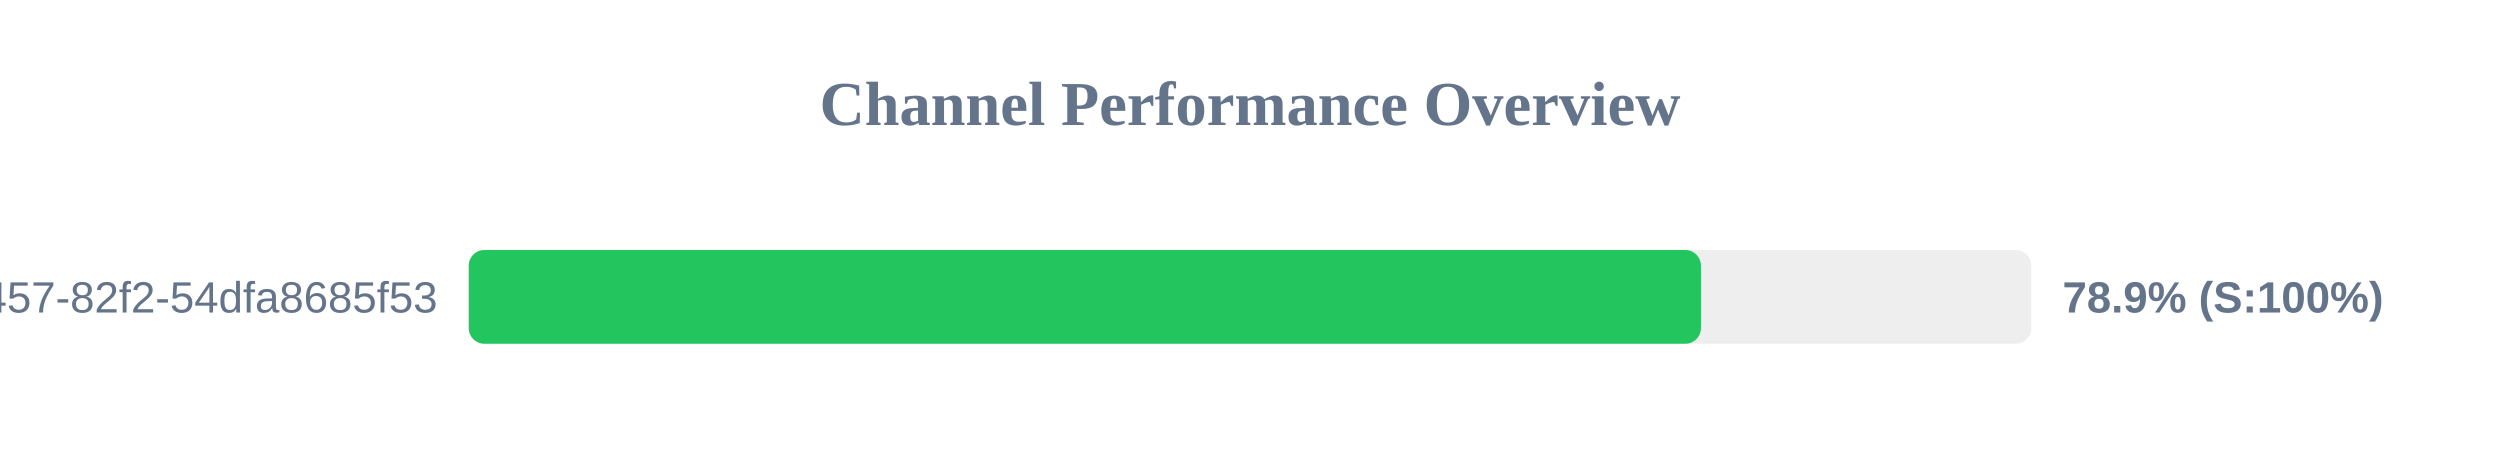
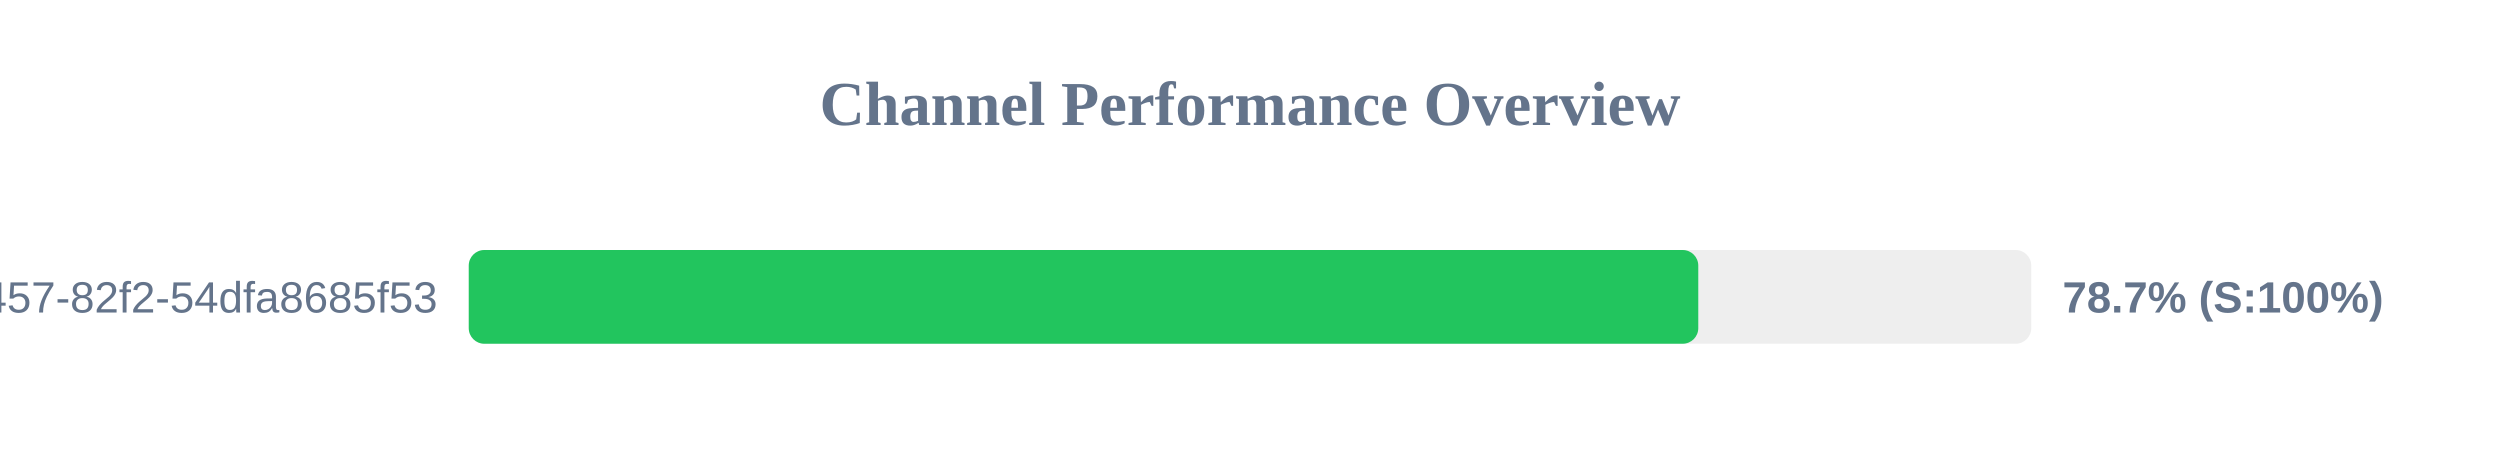
<svg xmlns="http://www.w3.org/2000/svg" width="800" height="150" version="1.1">
  <style>
        .row { font: 14px Arial; fill: #64748b; }
        .score { font: bold 14px Arial; fill: #64748b; }
    </style>
  <text x="400" y="40" text-anchor="middle" font-size="20px" font-weight="bold" fill="#64748b">Channel Performance Overview</text>
  <rect x="150" y="80" width="500" height="30" fill="#eee" rx="5" />
-   <rect x="150" y="80" width="394.3" height="30" fill="#22c55e" rx="5" />
+   <rect x="150" y="80" width="393.45" height="30" fill="#22c55e" rx="5" />
  <text x="140" y="100" text-anchor="end" class="row">?uuid=413c8b50-96bf-4457-82f2-54dfa8685f53</text>
-   <text x="660" y="100" text-anchor="start" class="score">78.9% (S:100%)</text>
+   <text x="660" y="100" text-anchor="start" class="score">78.7% (S:100%)</text>
</svg>
